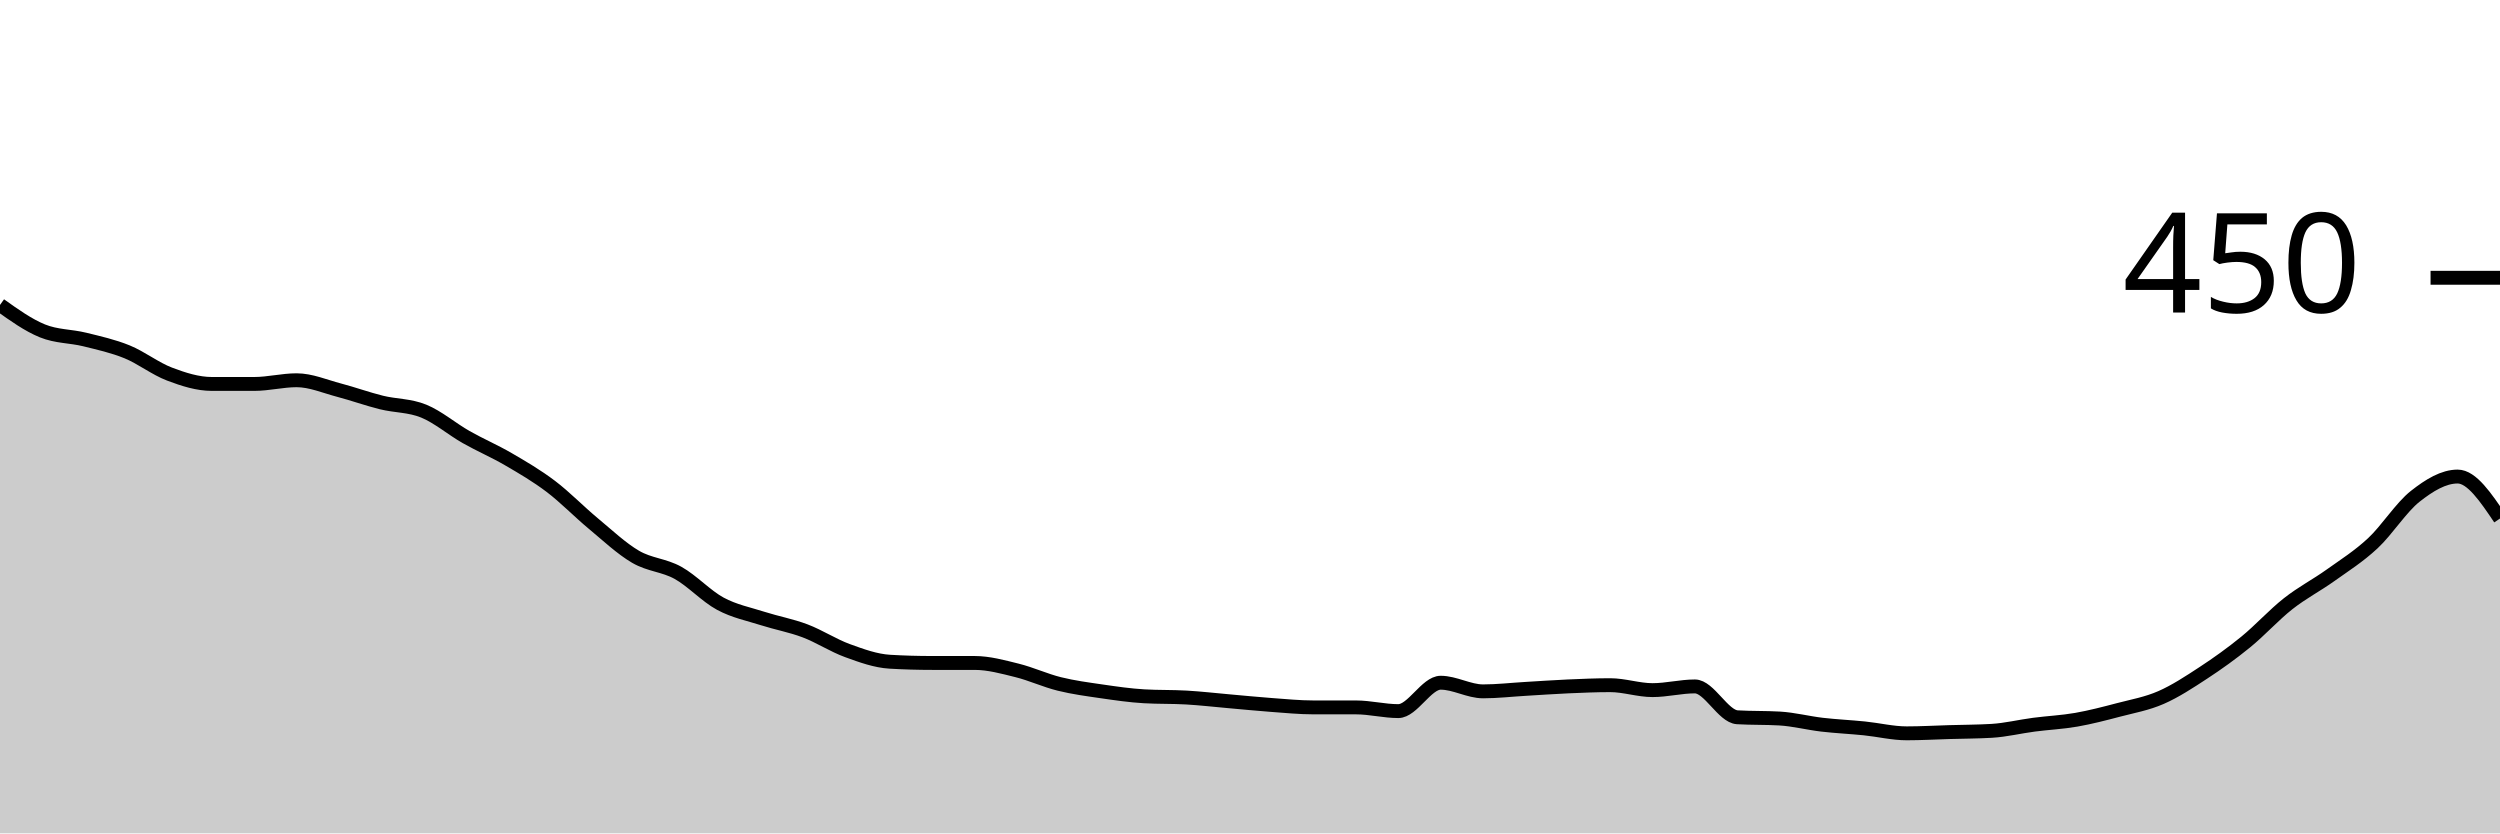
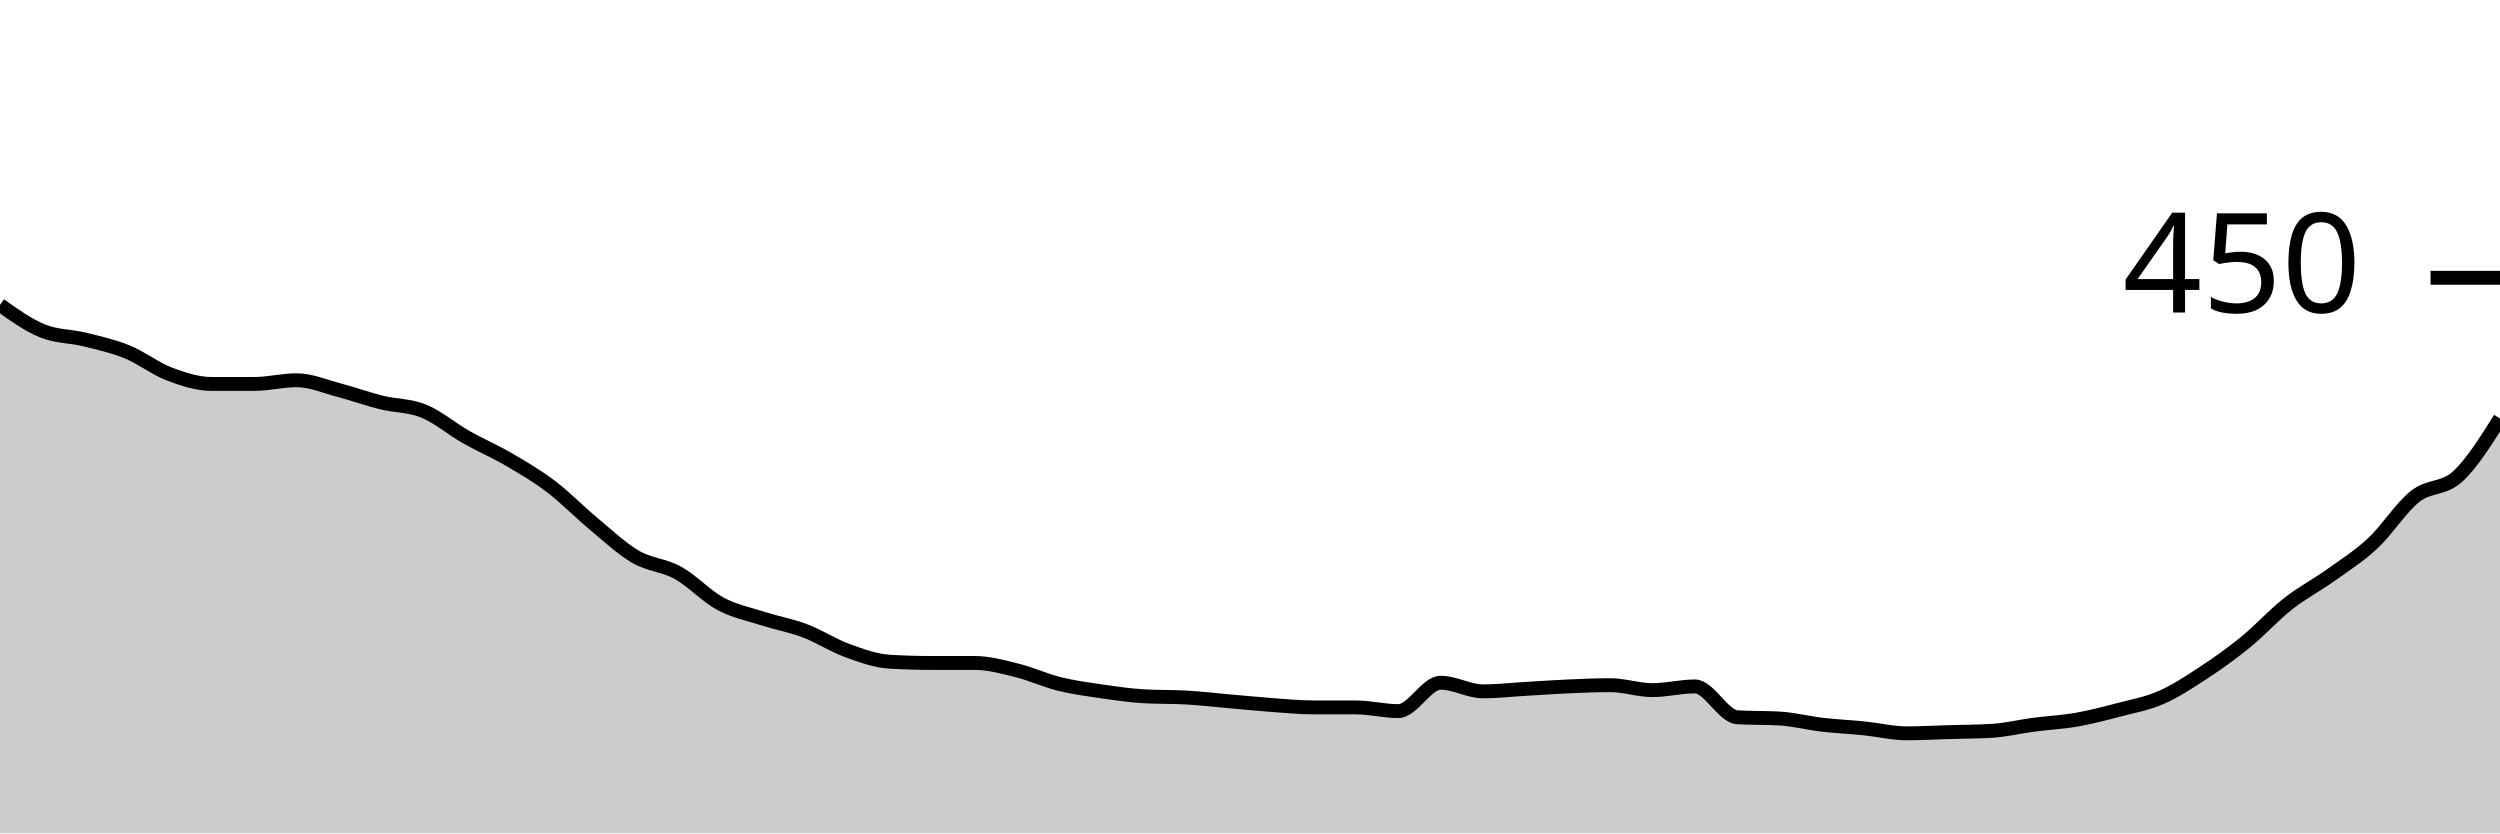
<svg xmlns="http://www.w3.org/2000/svg" viewBox="0 0 180 60">
  <g transform="translate(0,20)">
-     <path class="area" fill="rgba(0, 0, 0, 0.2)" d="M0,1.956C1.017,2.681,2.034,3.407,3.051,3.822C4.068,4.237,5.085,4.193,6.102,4.444C7.119,4.696,8.136,4.919,9.153,5.333C10.169,5.748,11.186,6.548,12.203,6.933C13.22,7.319,14.237,7.644,15.254,7.644C16.271,7.644,17.288,7.644,18.305,7.644C19.322,7.644,20.339,7.378,21.356,7.378C22.373,7.378,23.39,7.822,24.407,8.089C25.424,8.356,26.441,8.726,27.458,8.978C28.475,9.23,29.492,9.185,30.508,9.6C31.525,10.015,32.542,10.889,33.559,11.467C34.576,12.044,35.593,12.474,36.61,13.067C37.627,13.659,38.644,14.252,39.661,15.022C40.678,15.793,41.695,16.844,42.712,17.689C43.729,18.533,44.746,19.496,45.763,20.089C46.78,20.681,47.797,20.681,48.814,21.244C49.831,21.807,50.847,22.919,51.864,23.467C52.881,24.015,53.898,24.207,54.915,24.533C55.932,24.859,56.949,25.037,57.966,25.422C58.983,25.807,60,26.474,61.017,26.844C62.034,27.215,63.051,27.585,64.068,27.644C65.085,27.704,66.102,27.733,67.119,27.733C68.136,27.733,69.153,27.733,70.169,27.733C71.186,27.733,72.203,28.015,73.22,28.267C74.237,28.519,75.254,28.993,76.271,29.244C77.288,29.496,78.305,29.63,79.322,29.778C80.339,29.926,81.356,30.074,82.373,30.133C83.39,30.193,84.407,30.163,85.424,30.222C86.441,30.281,87.458,30.4,88.475,30.489C89.492,30.578,90.508,30.681,91.525,30.756C92.542,30.83,93.559,30.933,94.576,30.933C95.593,30.933,96.61,30.933,97.627,30.933C98.644,30.933,99.661,31.2,100.678,31.2C101.695,31.2,102.712,29.156,103.729,29.156C104.746,29.156,105.763,29.778,106.78,29.778C107.797,29.778,108.814,29.659,109.831,29.6C110.847,29.541,111.864,29.467,112.881,29.422C113.898,29.378,114.915,29.333,115.932,29.333C116.949,29.333,117.966,29.689,118.983,29.689C120,29.689,121.017,29.422,122.034,29.422C123.051,29.422,124.068,31.585,125.085,31.644C126.102,31.704,127.119,31.674,128.136,31.733C129.153,31.793,130.169,32.059,131.186,32.178C132.203,32.296,133.22,32.341,134.237,32.444C135.254,32.548,136.271,32.8,137.288,32.8C138.305,32.8,139.322,32.741,140.339,32.711C141.356,32.681,142.373,32.681,143.39,32.622C144.407,32.563,145.424,32.311,146.441,32.178C147.458,32.044,148.475,32,149.492,31.822C150.508,31.644,151.525,31.378,152.542,31.111C153.559,30.844,154.576,30.667,155.593,30.222C156.61,29.778,157.627,29.111,158.644,28.444C159.661,27.778,160.678,27.052,161.695,26.222C162.712,25.393,163.729,24.267,164.746,23.467C165.763,22.667,166.78,22.148,167.797,21.422C168.814,20.696,169.831,20.059,170.847,19.111C171.864,18.163,172.881,16.533,173.898,15.733C174.915,14.933,175.932,14.311,176.949,14.311C177.966,14.311,178.983,15.822,180,17.333L180,40C178.983,40,177.966,40,176.949,40C175.932,40,174.915,40,173.898,40C172.881,40,171.864,40,170.847,40C169.831,40,168.814,40,167.797,40C166.78,40,165.763,40,164.746,40C163.729,40,162.712,40,161.695,40C160.678,40,159.661,40,158.644,40C157.627,40,156.61,40,155.593,40C154.576,40,153.559,40,152.542,40C151.525,40,150.508,40,149.492,40C148.475,40,147.458,40,146.441,40C145.424,40,144.407,40,143.39,40C142.373,40,141.356,40,140.339,40C139.322,40,138.305,40,137.288,40C136.271,40,135.254,40,134.237,40C133.22,40,132.203,40,131.186,40C130.169,40,129.153,40,128.136,40C127.119,40,126.102,40,125.085,40C124.068,40,123.051,40,122.034,40C121.017,40,120,40,118.983,40C117.966,40,116.949,40,115.932,40C114.915,40,113.898,40,112.881,40C111.864,40,110.847,40,109.831,40C108.814,40,107.797,40,106.78,40C105.763,40,104.746,40,103.729,40C102.712,40,101.695,40,100.678,40C99.661,40,98.644,40,97.627,40C96.61,40,95.593,40,94.576,40C93.559,40,92.542,40,91.525,40C90.508,40,89.492,40,88.475,40C87.458,40,86.441,40,85.424,40C84.407,40,83.39,40,82.373,40C81.356,40,80.339,40,79.322,40C78.305,40,77.288,40,76.271,40C75.254,40,74.237,40,73.22,40C72.203,40,71.186,40,70.169,40C69.153,40,68.136,40,67.119,40C66.102,40,65.085,40,64.068,40C63.051,40,62.034,40,61.017,40C60,40,58.983,40,57.966,40C56.949,40,55.932,40,54.915,40C53.898,40,52.881,40,51.864,40C50.847,40,49.831,40,48.814,40C47.797,40,46.78,40,45.763,40C44.746,40,43.729,40,42.712,40C41.695,40,40.678,40,39.661,40C38.644,40,37.627,40,36.61,40C35.593,40,34.576,40,33.559,40C32.542,40,31.525,40,30.508,40C29.492,40,28.475,40,27.458,40C26.441,40,25.424,40,24.407,40C23.39,40,22.373,40,21.356,40C20.339,40,19.322,40,18.305,40C17.288,40,16.271,40,15.254,40C14.237,40,13.22,40,12.203,40C11.186,40,10.169,40,9.153,40C8.136,40,7.119,40,6.102,40C5.085,40,4.068,40,3.051,40C2.034,40,1.017,40,0,40Z" />
-     <path class="line" stroke="black" fill="none" d="M0,1.956C1.017,2.681,2.034,3.407,3.051,3.822C4.068,4.237,5.085,4.193,6.102,4.444C7.119,4.696,8.136,4.919,9.153,5.333C10.169,5.748,11.186,6.548,12.203,6.933C13.22,7.319,14.237,7.644,15.254,7.644C16.271,7.644,17.288,7.644,18.305,7.644C19.322,7.644,20.339,7.378,21.356,7.378C22.373,7.378,23.39,7.822,24.407,8.089C25.424,8.356,26.441,8.726,27.458,8.978C28.475,9.23,29.492,9.185,30.508,9.6C31.525,10.015,32.542,10.889,33.559,11.467C34.576,12.044,35.593,12.474,36.61,13.067C37.627,13.659,38.644,14.252,39.661,15.022C40.678,15.793,41.695,16.844,42.712,17.689C43.729,18.533,44.746,19.496,45.763,20.089C46.78,20.681,47.797,20.681,48.814,21.244C49.831,21.807,50.847,22.919,51.864,23.467C52.881,24.015,53.898,24.207,54.915,24.533C55.932,24.859,56.949,25.037,57.966,25.422C58.983,25.807,60,26.474,61.017,26.844C62.034,27.215,63.051,27.585,64.068,27.644C65.085,27.704,66.102,27.733,67.119,27.733C68.136,27.733,69.153,27.733,70.169,27.733C71.186,27.733,72.203,28.015,73.22,28.267C74.237,28.519,75.254,28.993,76.271,29.244C77.288,29.496,78.305,29.63,79.322,29.778C80.339,29.926,81.356,30.074,82.373,30.133C83.39,30.193,84.407,30.163,85.424,30.222C86.441,30.281,87.458,30.4,88.475,30.489C89.492,30.578,90.508,30.681,91.525,30.756C92.542,30.83,93.559,30.933,94.576,30.933C95.593,30.933,96.61,30.933,97.627,30.933C98.644,30.933,99.661,31.2,100.678,31.2C101.695,31.2,102.712,29.156,103.729,29.156C104.746,29.156,105.763,29.778,106.78,29.778C107.797,29.778,108.814,29.659,109.831,29.6C110.847,29.541,111.864,29.467,112.881,29.422C113.898,29.378,114.915,29.333,115.932,29.333C116.949,29.333,117.966,29.689,118.983,29.689C120,29.689,121.017,29.422,122.034,29.422C123.051,29.422,124.068,31.585,125.085,31.644C126.102,31.704,127.119,31.674,128.136,31.733C129.153,31.793,130.169,32.059,131.186,32.178C132.203,32.296,133.22,32.341,134.237,32.444C135.254,32.548,136.271,32.8,137.288,32.8C138.305,32.8,139.322,32.741,140.339,32.711C141.356,32.681,142.373,32.681,143.39,32.622C144.407,32.563,145.424,32.311,146.441,32.178C147.458,32.044,148.475,32,149.492,31.822C150.508,31.644,151.525,31.378,152.542,31.111C153.559,30.844,154.576,30.667,155.593,30.222C156.61,29.778,157.627,29.111,158.644,28.444C159.661,27.778,160.678,27.052,161.695,26.222C162.712,25.393,163.729,24.267,164.746,23.467C165.763,22.667,166.78,22.148,167.797,21.422C168.814,20.696,169.831,20.059,170.847,19.111C171.864,18.163,172.881,16.533,173.898,15.733C174.915,14.933,175.932,14.311,176.949,14.311C177.966,14.311,178.983,15.822,180,17.333" />
+     <path class="area" fill="rgba(0, 0, 0, 0.2)" d="M0,1.956C1.017,2.681,2.034,3.407,3.051,3.822C4.068,4.237,5.085,4.193,6.102,4.444C7.119,4.696,8.136,4.919,9.153,5.333C10.169,5.748,11.186,6.548,12.203,6.933C13.22,7.319,14.237,7.644,15.254,7.644C16.271,7.644,17.288,7.644,18.305,7.644C19.322,7.644,20.339,7.378,21.356,7.378C22.373,7.378,23.39,7.822,24.407,8.089C25.424,8.356,26.441,8.726,27.458,8.978C28.475,9.23,29.492,9.185,30.508,9.6C31.525,10.015,32.542,10.889,33.559,11.467C34.576,12.044,35.593,12.474,36.61,13.067C37.627,13.659,38.644,14.252,39.661,15.022C40.678,15.793,41.695,16.844,42.712,17.689C43.729,18.533,44.746,19.496,45.763,20.089C46.78,20.681,47.797,20.681,48.814,21.244C49.831,21.807,50.847,22.919,51.864,23.467C52.881,24.015,53.898,24.207,54.915,24.533C55.932,24.859,56.949,25.037,57.966,25.422C58.983,25.807,60,26.474,61.017,26.844C62.034,27.215,63.051,27.585,64.068,27.644C65.085,27.704,66.102,27.733,67.119,27.733C68.136,27.733,69.153,27.733,70.169,27.733C71.186,27.733,72.203,28.015,73.22,28.267C74.237,28.519,75.254,28.993,76.271,29.244C77.288,29.496,78.305,29.63,79.322,29.778C80.339,29.926,81.356,30.074,82.373,30.133C83.39,30.193,84.407,30.163,85.424,30.222C86.441,30.281,87.458,30.4,88.475,30.489C89.492,30.578,90.508,30.681,91.525,30.756C92.542,30.83,93.559,30.933,94.576,30.933C95.593,30.933,96.61,30.933,97.627,30.933C98.644,30.933,99.661,31.2,100.678,31.2C101.695,31.2,102.712,29.156,103.729,29.156C104.746,29.156,105.763,29.778,106.78,29.778C107.797,29.778,108.814,29.659,109.831,29.6C110.847,29.541,111.864,29.467,112.881,29.422C113.898,29.378,114.915,29.333,115.932,29.333C116.949,29.333,117.966,29.689,118.983,29.689C120,29.689,121.017,29.422,122.034,29.422C123.051,29.422,124.068,31.585,125.085,31.644C126.102,31.704,127.119,31.674,128.136,31.733C129.153,31.793,130.169,32.059,131.186,32.178C132.203,32.296,133.22,32.341,134.237,32.444C135.254,32.548,136.271,32.8,137.288,32.8C138.305,32.8,139.322,32.741,140.339,32.711C141.356,32.681,142.373,32.681,143.39,32.622C144.407,32.563,145.424,32.311,146.441,32.178C147.458,32.044,148.475,32,149.492,31.822C150.508,31.644,151.525,31.378,152.542,31.111C153.559,30.844,154.576,30.667,155.593,30.222C156.61,29.778,157.627,29.111,158.644,28.444C159.661,27.778,160.678,27.052,161.695,26.222C162.712,25.393,163.729,24.267,164.746,23.467C165.763,22.667,166.78,22.148,167.797,21.422C168.814,20.696,169.831,20.059,170.847,19.111C171.864,18.163,172.881,16.533,173.898,15.733C174.915,14.933,175.932,15.244,176.949,14.311C177.966,13.378,178.983,11.756,180,10.133L180,40C178.983,40,177.966,40,176.949,40C175.932,40,174.915,40,173.898,40C172.881,40,171.864,40,170.847,40C169.831,40,168.814,40,167.797,40C166.78,40,165.763,40,164.746,40C163.729,40,162.712,40,161.695,40C160.678,40,159.661,40,158.644,40C157.627,40,156.61,40,155.593,40C154.576,40,153.559,40,152.542,40C151.525,40,150.508,40,149.492,40C148.475,40,147.458,40,146.441,40C145.424,40,144.407,40,143.39,40C142.373,40,141.356,40,140.339,40C139.322,40,138.305,40,137.288,40C136.271,40,135.254,40,134.237,40C133.22,40,132.203,40,131.186,40C130.169,40,129.153,40,128.136,40C127.119,40,126.102,40,125.085,40C124.068,40,123.051,40,122.034,40C121.017,40,120,40,118.983,40C117.966,40,116.949,40,115.932,40C114.915,40,113.898,40,112.881,40C111.864,40,110.847,40,109.831,40C108.814,40,107.797,40,106.78,40C105.763,40,104.746,40,103.729,40C102.712,40,101.695,40,100.678,40C99.661,40,98.644,40,97.627,40C96.61,40,95.593,40,94.576,40C93.559,40,92.542,40,91.525,40C90.508,40,89.492,40,88.475,40C87.458,40,86.441,40,85.424,40C84.407,40,83.39,40,82.373,40C81.356,40,80.339,40,79.322,40C78.305,40,77.288,40,76.271,40C75.254,40,74.237,40,73.22,40C72.203,40,71.186,40,70.169,40C69.153,40,68.136,40,67.119,40C66.102,40,65.085,40,64.068,40C63.051,40,62.034,40,61.017,40C60,40,58.983,40,57.966,40C56.949,40,55.932,40,54.915,40C53.898,40,52.881,40,51.864,40C50.847,40,49.831,40,48.814,40C47.797,40,46.78,40,45.763,40C44.746,40,43.729,40,42.712,40C41.695,40,40.678,40,39.661,40C38.644,40,37.627,40,36.61,40C35.593,40,34.576,40,33.559,40C32.542,40,31.525,40,30.508,40C29.492,40,28.475,40,27.458,40C26.441,40,25.424,40,24.407,40C23.39,40,22.373,40,21.356,40C20.339,40,19.322,40,18.305,40C17.288,40,16.271,40,15.254,40C14.237,40,13.22,40,12.203,40C11.186,40,10.169,40,9.153,40C8.136,40,7.119,40,6.102,40C5.085,40,4.068,40,3.051,40C2.034,40,1.017,40,0,40Z" />
+     <path class="line" stroke="black" fill="none" d="M0,1.956C1.017,2.681,2.034,3.407,3.051,3.822C4.068,4.237,5.085,4.193,6.102,4.444C7.119,4.696,8.136,4.919,9.153,5.333C10.169,5.748,11.186,6.548,12.203,6.933C13.22,7.319,14.237,7.644,15.254,7.644C16.271,7.644,17.288,7.644,18.305,7.644C19.322,7.644,20.339,7.378,21.356,7.378C22.373,7.378,23.39,7.822,24.407,8.089C25.424,8.356,26.441,8.726,27.458,8.978C28.475,9.23,29.492,9.185,30.508,9.6C31.525,10.015,32.542,10.889,33.559,11.467C34.576,12.044,35.593,12.474,36.61,13.067C37.627,13.659,38.644,14.252,39.661,15.022C40.678,15.793,41.695,16.844,42.712,17.689C43.729,18.533,44.746,19.496,45.763,20.089C46.78,20.681,47.797,20.681,48.814,21.244C49.831,21.807,50.847,22.919,51.864,23.467C52.881,24.015,53.898,24.207,54.915,24.533C55.932,24.859,56.949,25.037,57.966,25.422C58.983,25.807,60,26.474,61.017,26.844C62.034,27.215,63.051,27.585,64.068,27.644C65.085,27.704,66.102,27.733,67.119,27.733C68.136,27.733,69.153,27.733,70.169,27.733C71.186,27.733,72.203,28.015,73.22,28.267C74.237,28.519,75.254,28.993,76.271,29.244C77.288,29.496,78.305,29.63,79.322,29.778C80.339,29.926,81.356,30.074,82.373,30.133C83.39,30.193,84.407,30.163,85.424,30.222C86.441,30.281,87.458,30.4,88.475,30.489C89.492,30.578,90.508,30.681,91.525,30.756C92.542,30.83,93.559,30.933,94.576,30.933C95.593,30.933,96.61,30.933,97.627,30.933C98.644,30.933,99.661,31.2,100.678,31.2C101.695,31.2,102.712,29.156,103.729,29.156C104.746,29.156,105.763,29.778,106.78,29.778C107.797,29.778,108.814,29.659,109.831,29.6C110.847,29.541,111.864,29.467,112.881,29.422C113.898,29.378,114.915,29.333,115.932,29.333C116.949,29.333,117.966,29.689,118.983,29.689C120,29.689,121.017,29.422,122.034,29.422C123.051,29.422,124.068,31.585,125.085,31.644C126.102,31.704,127.119,31.674,128.136,31.733C129.153,31.793,130.169,32.059,131.186,32.178C132.203,32.296,133.22,32.341,134.237,32.444C135.254,32.548,136.271,32.8,137.288,32.8C138.305,32.8,139.322,32.741,140.339,32.711C141.356,32.681,142.373,32.681,143.39,32.622C144.407,32.563,145.424,32.311,146.441,32.178C147.458,32.044,148.475,32,149.492,31.822C150.508,31.644,151.525,31.378,152.542,31.111C153.559,30.844,154.576,30.667,155.593,30.222C156.61,29.778,157.627,29.111,158.644,28.444C159.661,27.778,160.678,27.052,161.695,26.222C162.712,25.393,163.729,24.267,164.746,23.467C165.763,22.667,166.78,22.148,167.797,21.422C168.814,20.696,169.831,20.059,170.847,19.111C171.864,18.163,172.881,16.533,173.898,15.733C174.915,14.933,175.932,15.244,176.949,14.311C177.966,13.378,178.983,11.756,180,10.133" />
    <path class="axis-ceiling" stroke-width="1" stroke="black" fill="none" d="M175,0L180,0" />
    <text class="axis-ceiling-label" font-family="sans-serif" text-anchor="end" font-size="10px" x="170" y="2.5">450</text>
  </g>
</svg>
